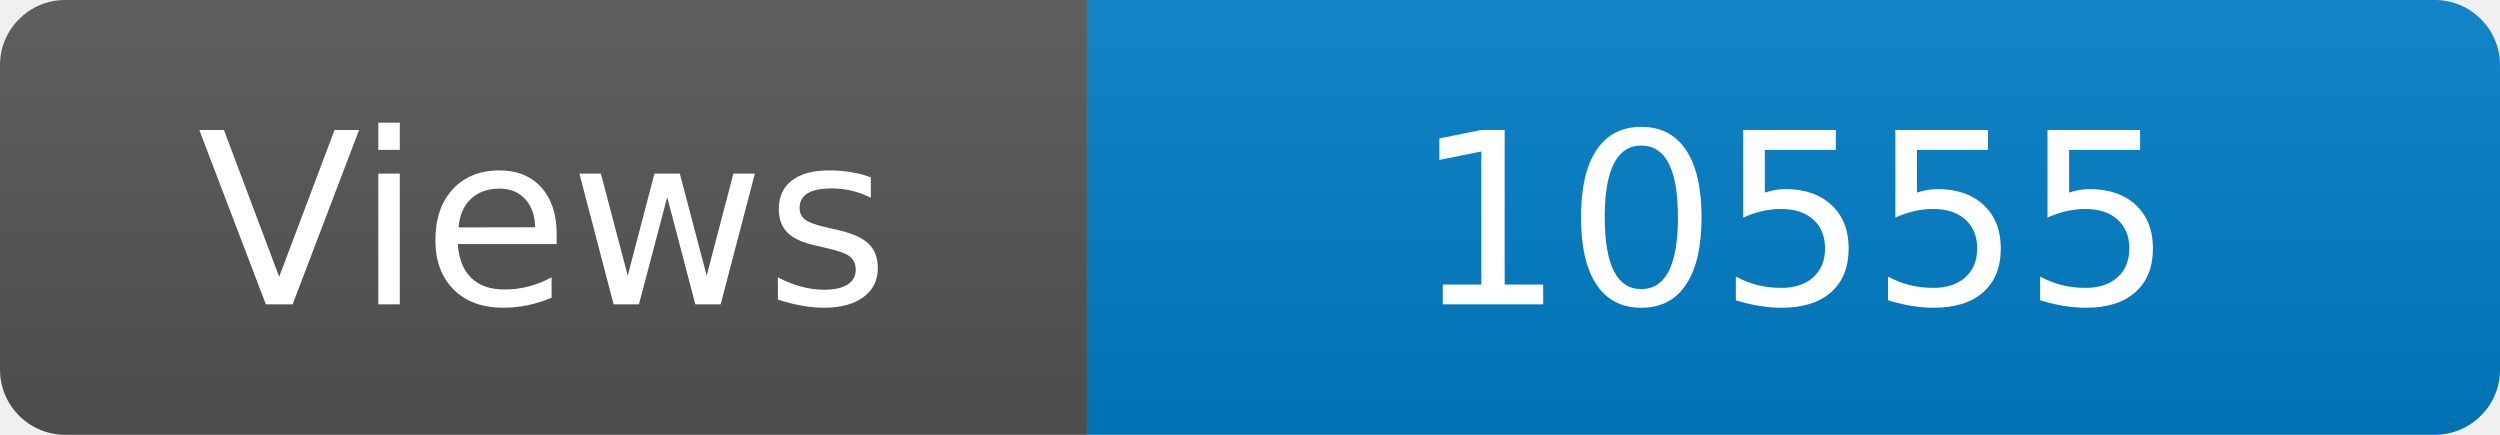
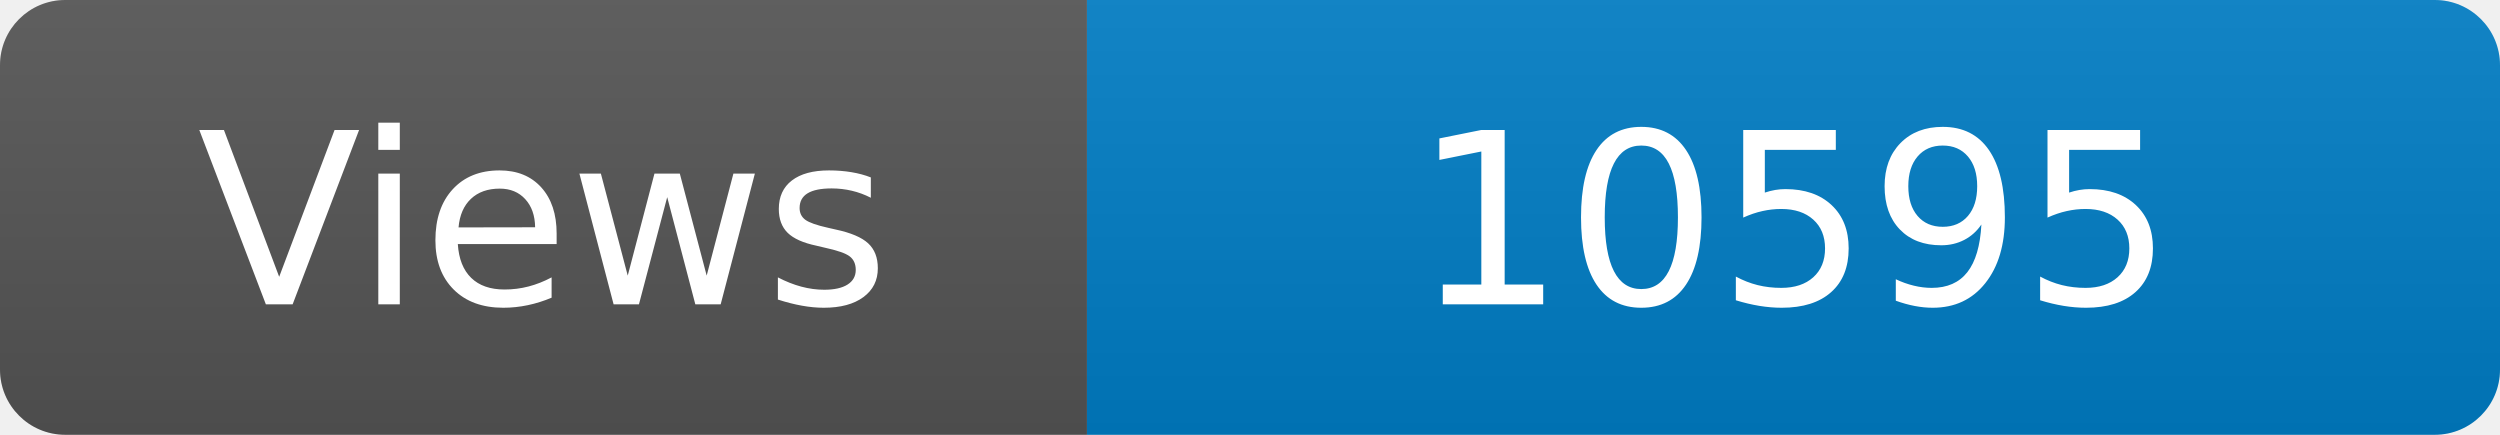
<svg xmlns="http://www.w3.org/2000/svg" width="115" height="20" role="img" aria-label="Maintained?: yes">
  <linearGradient id="s" x2="0" y2="100%">
    <stop offset="0" stop-color="#bbb" stop-opacity=".1" />
    <stop offset="1" stop-opacity=".1" />
  </linearGradient>
  <clipPath id="r">
    <rect width="115" height="20" rx="3" fill="#fff" />
  </clipPath>
  <g clip-path="url(#r)">
    <rect width="50" height="20" fill="#555" />
    <rect x="50" width="160" height="20" fill="#007ec6" />
    <rect width="115" height="20" fill="url(#s)" />
  </g>
  <g fill="#fff" text-anchor="middle" font-family="Verdana,Geneva,DejaVu Sans,sans-serif" font-size="110">
    <text x="250" y="140" transform="scale(.1)" fill="#fff">Views</text>
-     <text x="825" y="140" transform="scale(.1)" fill="#fff">10555</text>
+     <text x="825" y="140" transform="scale(.1)" fill="#fff">10595</text>
  </g>
</svg>
